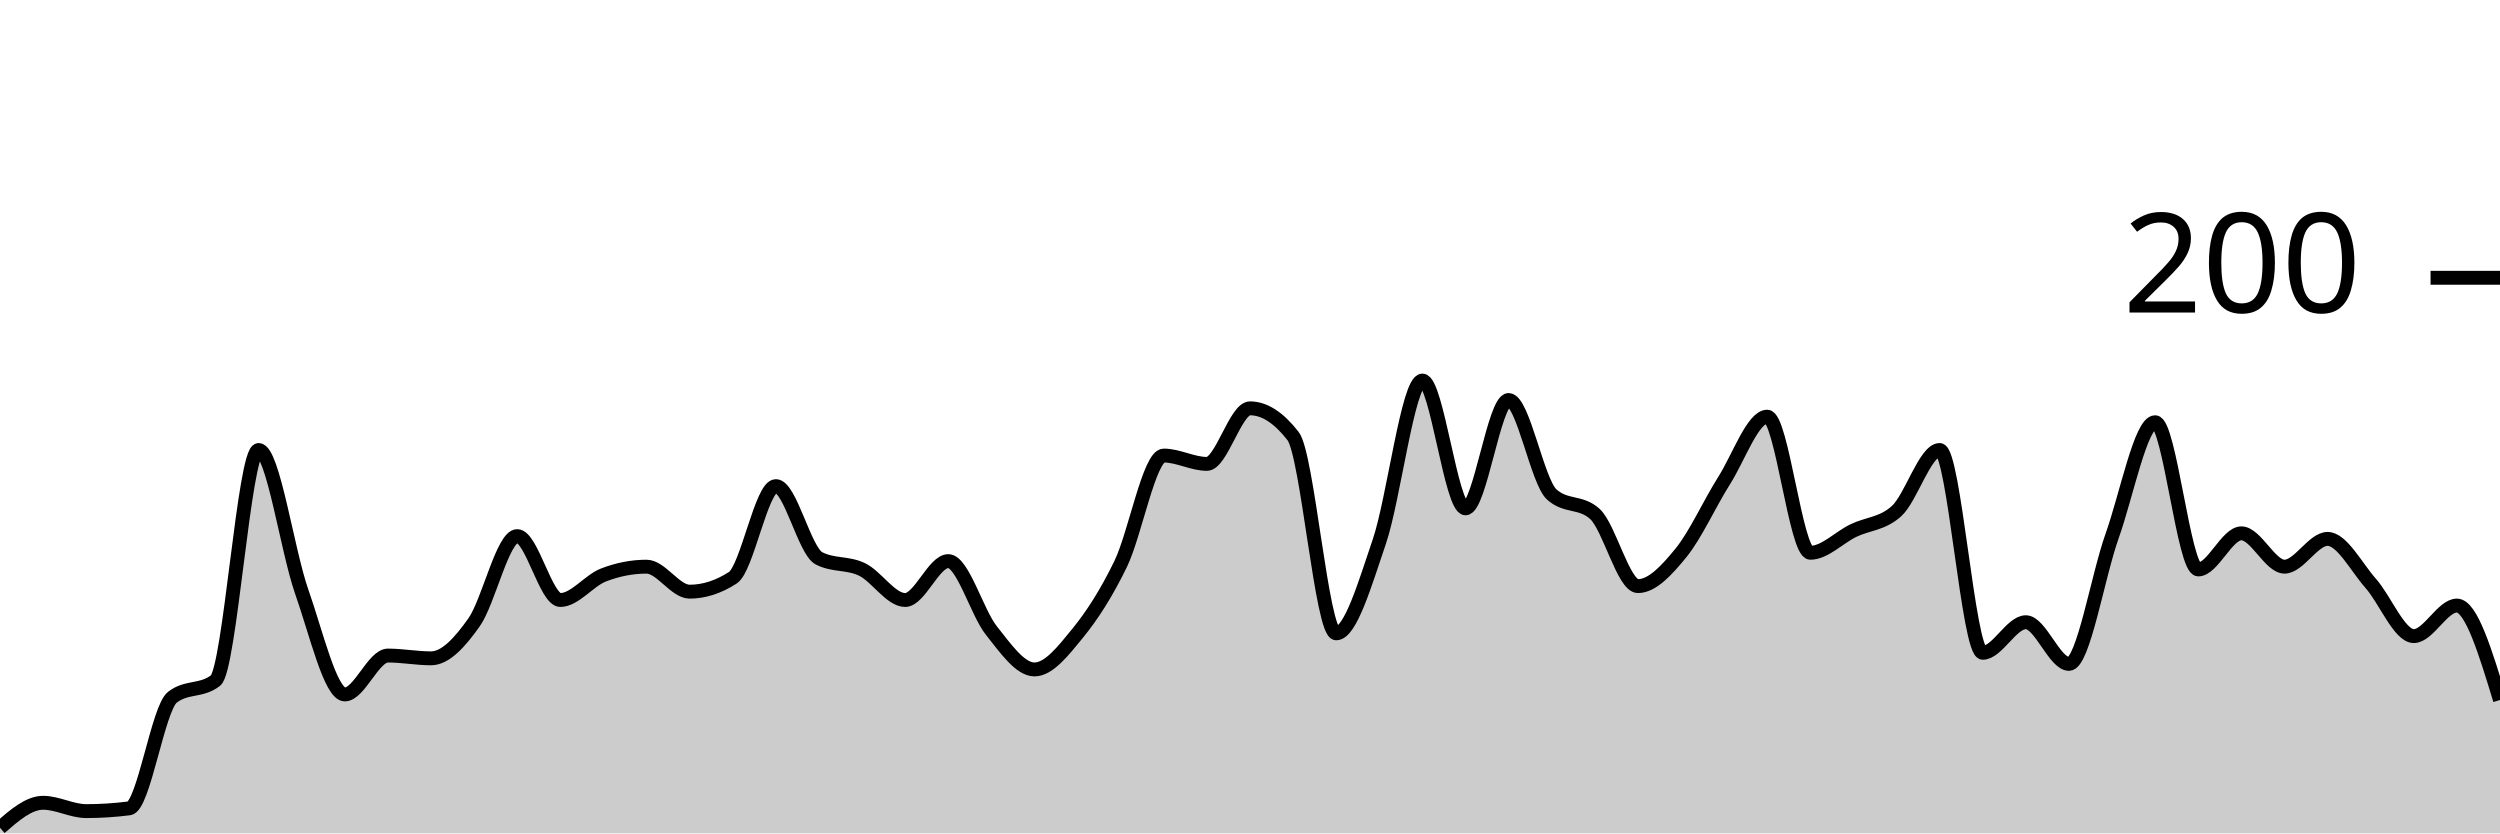
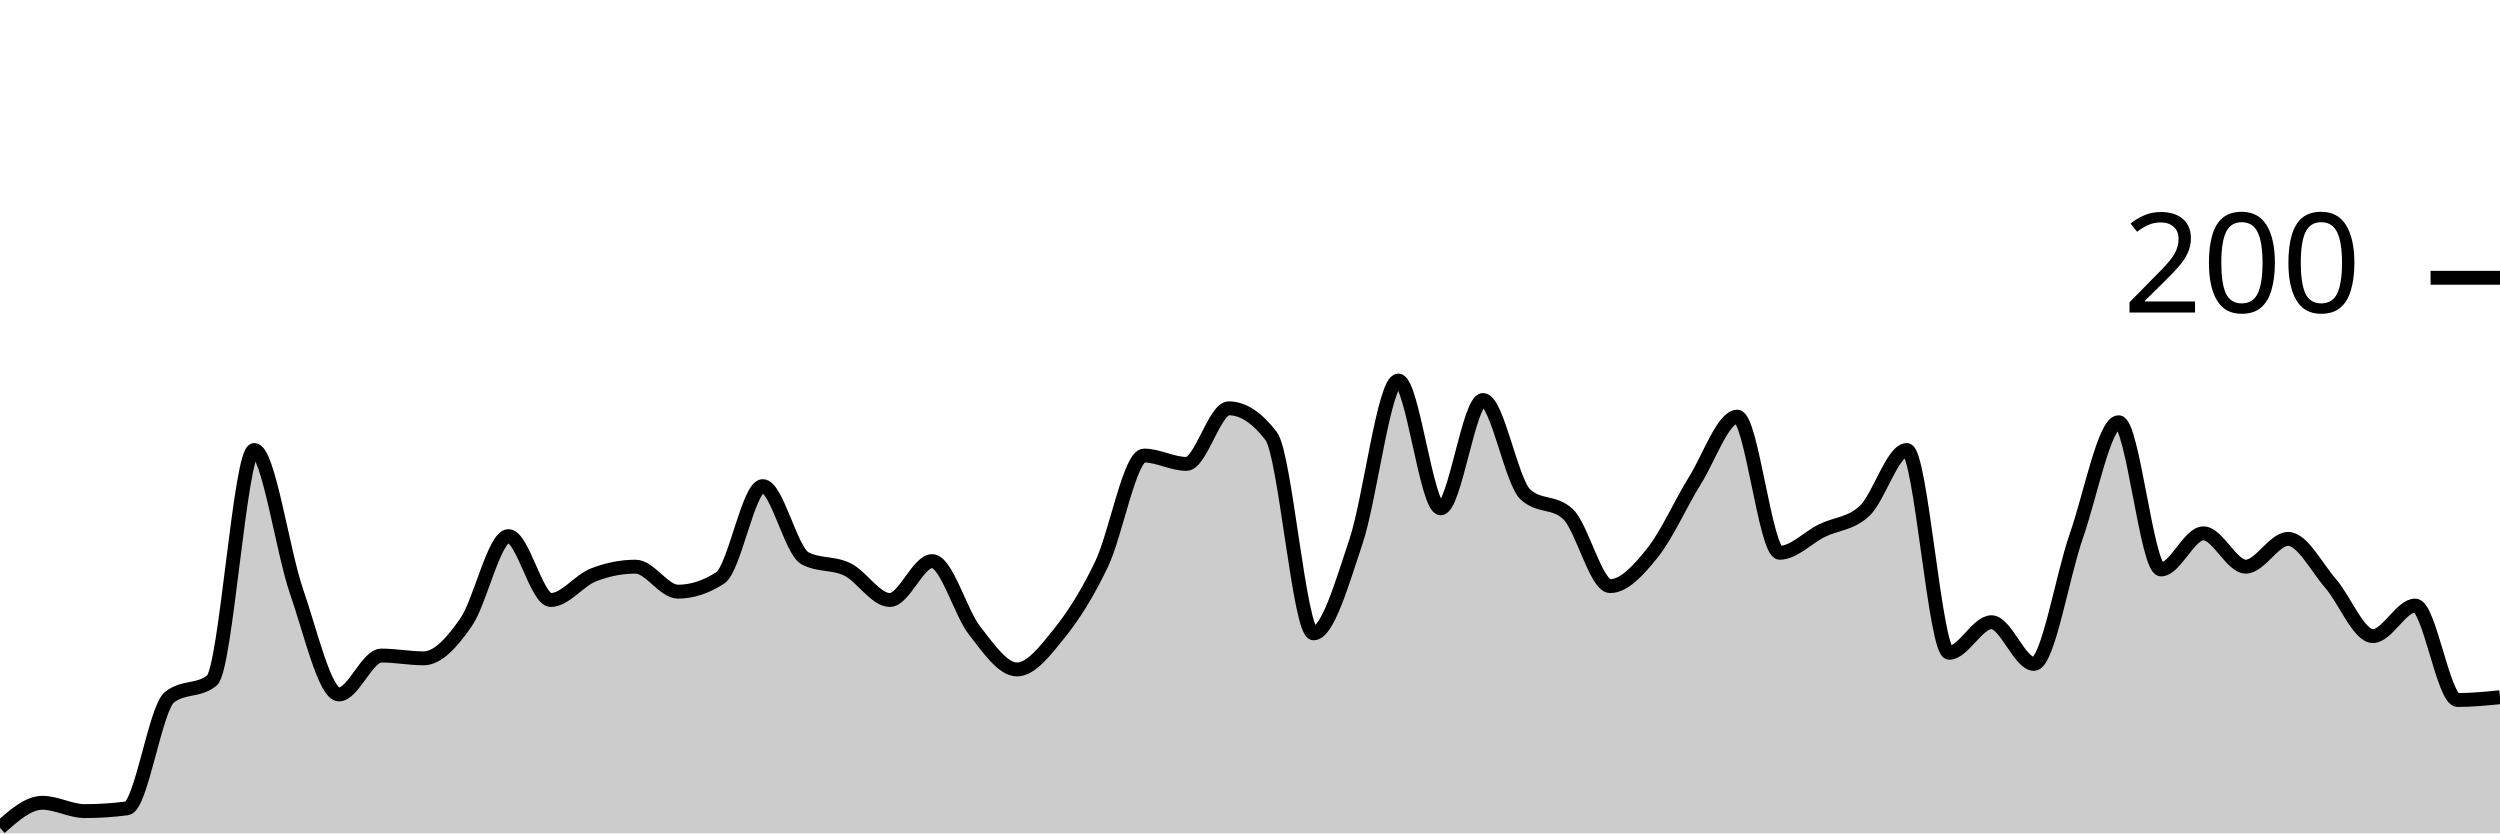
<svg xmlns="http://www.w3.org/2000/svg" viewBox="0 0 180 60">
  <g transform="translate(0,20)">
-     <path class="area" fill="rgba(0, 0, 0, 0.2)" d="M0,39.6C1.034,38.7,2.069,37.8,3.103,37.8C4.138,37.8,5.172,38.4,6.207,38.4C7.241,38.4,8.276,38.333,9.31,38.2C10.345,38.067,11.379,31,12.414,30.2C13.448,29.4,14.483,29.8,15.517,29C16.552,28.2,17.586,12.4,18.621,12.4C19.655,12.4,20.69,19.667,21.724,22.6C22.759,25.533,23.793,30,24.828,30C25.862,30,26.897,27.2,27.931,27.2C28.966,27.2,30,27.4,31.034,27.4C32.069,27.4,33.103,26.267,34.138,24.8C35.172,23.333,36.207,18.6,37.241,18.6C38.276,18.6,39.31,23.2,40.345,23.2C41.379,23.2,42.414,21.8,43.448,21.4C44.483,21,45.517,20.8,46.552,20.8C47.586,20.8,48.621,22.6,49.655,22.6C50.69,22.6,51.724,22.267,52.759,21.6C53.793,20.933,54.828,15,55.862,15C56.897,15,57.931,19.667,58.966,20.2C60,20.733,61.034,20.5,62.069,21C63.103,21.5,64.138,23.2,65.172,23.2C66.207,23.2,67.241,20.4,68.276,20.4C69.31,20.4,70.345,24.1,71.379,25.4C72.414,26.7,73.448,28.2,74.483,28.2C75.517,28.2,76.552,26.867,77.586,25.6C78.621,24.333,79.655,22.733,80.69,20.6C81.724,18.467,82.759,12.8,83.793,12.8C84.828,12.8,85.862,13.4,86.897,13.4C87.931,13.4,88.966,9.4,90,9.4C91.034,9.4,92.069,10.067,93.103,11.4C94.138,12.733,95.172,25.6,96.207,25.6C97.241,25.6,98.276,22.033,99.31,19C100.345,15.967,101.379,7.4,102.414,7.4C103.448,7.4,104.483,16.6,105.517,16.6C106.552,16.6,107.586,8.8,108.621,8.8C109.655,8.8,110.69,14.667,111.724,15.6C112.759,16.533,113.793,16.067,114.828,17C115.862,17.933,116.897,22.2,117.931,22.2C118.966,22.2,120,21.067,121.034,19.8C122.069,18.533,123.103,16.233,124.138,14.6C125.172,12.967,126.207,10,127.241,10C128.276,10,129.31,19.8,130.345,19.8C131.379,19.8,132.414,18.7,133.448,18.2C134.483,17.7,135.517,17.733,136.552,16.8C137.586,15.867,138.621,12.4,139.655,12.4C140.69,12.4,141.724,27,142.759,27C143.793,27,144.828,24.8,145.862,24.8C146.897,24.8,147.931,27.8,148.966,27.8C150,27.8,151.034,21.5,152.069,18.6C153.103,15.7,154.138,10.4,155.172,10.4C156.207,10.4,157.241,21,158.276,21C159.31,21,160.345,18.4,161.379,18.4C162.414,18.4,163.448,20.8,164.483,20.8C165.517,20.8,166.552,18.8,167.586,18.8C168.621,18.8,169.655,20.833,170.69,22C171.724,23.167,172.759,25.8,173.793,25.8C174.828,25.8,175.862,23.6,176.897,23.6C177.931,23.6,178.966,27,180,30.4L180,40C178.966,40,177.931,40,176.897,40C175.862,40,174.828,40,173.793,40C172.759,40,171.724,40,170.69,40C169.655,40,168.621,40,167.586,40C166.552,40,165.517,40,164.483,40C163.448,40,162.414,40,161.379,40C160.345,40,159.31,40,158.276,40C157.241,40,156.207,40,155.172,40C154.138,40,153.103,40,152.069,40C151.034,40,150,40,148.966,40C147.931,40,146.897,40,145.862,40C144.828,40,143.793,40,142.759,40C141.724,40,140.69,40,139.655,40C138.621,40,137.586,40,136.552,40C135.517,40,134.483,40,133.448,40C132.414,40,131.379,40,130.345,40C129.31,40,128.276,40,127.241,40C126.207,40,125.172,40,124.138,40C123.103,40,122.069,40,121.034,40C120,40,118.966,40,117.931,40C116.897,40,115.862,40,114.828,40C113.793,40,112.759,40,111.724,40C110.69,40,109.655,40,108.621,40C107.586,40,106.552,40,105.517,40C104.483,40,103.448,40,102.414,40C101.379,40,100.345,40,99.31,40C98.276,40,97.241,40,96.207,40C95.172,40,94.138,40,93.103,40C92.069,40,91.034,40,90,40C88.966,40,87.931,40,86.897,40C85.862,40,84.828,40,83.793,40C82.759,40,81.724,40,80.69,40C79.655,40,78.621,40,77.586,40C76.552,40,75.517,40,74.483,40C73.448,40,72.414,40,71.379,40C70.345,40,69.31,40,68.276,40C67.241,40,66.207,40,65.172,40C64.138,40,63.103,40,62.069,40C61.034,40,60,40,58.966,40C57.931,40,56.897,40,55.862,40C54.828,40,53.793,40,52.759,40C51.724,40,50.69,40,49.655,40C48.621,40,47.586,40,46.552,40C45.517,40,44.483,40,43.448,40C42.414,40,41.379,40,40.345,40C39.31,40,38.276,40,37.241,40C36.207,40,35.172,40,34.138,40C33.103,40,32.069,40,31.034,40C30,40,28.966,40,27.931,40C26.897,40,25.862,40,24.828,40C23.793,40,22.759,40,21.724,40C20.69,40,19.655,40,18.621,40C17.586,40,16.552,40,15.517,40C14.483,40,13.448,40,12.414,40C11.379,40,10.345,40,9.31,40C8.276,40,7.241,40,6.207,40C5.172,40,4.138,40,3.103,40C2.069,40,1.034,40,0,40Z" />
-     <path class="line" stroke="black" fill="none" d="M0,39.6C1.034,38.7,2.069,37.8,3.103,37.8C4.138,37.8,5.172,38.4,6.207,38.4C7.241,38.4,8.276,38.333,9.31,38.2C10.345,38.067,11.379,31,12.414,30.2C13.448,29.4,14.483,29.8,15.517,29C16.552,28.2,17.586,12.4,18.621,12.4C19.655,12.4,20.69,19.667,21.724,22.6C22.759,25.533,23.793,30,24.828,30C25.862,30,26.897,27.2,27.931,27.2C28.966,27.2,30,27.4,31.034,27.4C32.069,27.4,33.103,26.267,34.138,24.8C35.172,23.333,36.207,18.6,37.241,18.6C38.276,18.6,39.31,23.2,40.345,23.2C41.379,23.2,42.414,21.8,43.448,21.4C44.483,21,45.517,20.8,46.552,20.8C47.586,20.8,48.621,22.6,49.655,22.6C50.69,22.6,51.724,22.267,52.759,21.6C53.793,20.933,54.828,15,55.862,15C56.897,15,57.931,19.667,58.966,20.2C60,20.733,61.034,20.5,62.069,21C63.103,21.5,64.138,23.2,65.172,23.2C66.207,23.2,67.241,20.4,68.276,20.4C69.31,20.4,70.345,24.1,71.379,25.4C72.414,26.7,73.448,28.2,74.483,28.2C75.517,28.2,76.552,26.867,77.586,25.6C78.621,24.333,79.655,22.733,80.69,20.6C81.724,18.467,82.759,12.8,83.793,12.8C84.828,12.8,85.862,13.4,86.897,13.4C87.931,13.4,88.966,9.4,90,9.4C91.034,9.4,92.069,10.067,93.103,11.4C94.138,12.733,95.172,25.6,96.207,25.6C97.241,25.6,98.276,22.033,99.31,19C100.345,15.967,101.379,7.4,102.414,7.4C103.448,7.4,104.483,16.6,105.517,16.6C106.552,16.6,107.586,8.8,108.621,8.8C109.655,8.8,110.69,14.667,111.724,15.6C112.759,16.533,113.793,16.067,114.828,17C115.862,17.933,116.897,22.2,117.931,22.2C118.966,22.2,120,21.067,121.034,19.8C122.069,18.533,123.103,16.233,124.138,14.6C125.172,12.967,126.207,10,127.241,10C128.276,10,129.31,19.8,130.345,19.8C131.379,19.8,132.414,18.7,133.448,18.2C134.483,17.7,135.517,17.733,136.552,16.8C137.586,15.867,138.621,12.4,139.655,12.4C140.69,12.4,141.724,27,142.759,27C143.793,27,144.828,24.8,145.862,24.8C146.897,24.8,147.931,27.8,148.966,27.8C150,27.8,151.034,21.5,152.069,18.6C153.103,15.7,154.138,10.4,155.172,10.4C156.207,10.4,157.241,21,158.276,21C159.31,21,160.345,18.4,161.379,18.4C162.414,18.4,163.448,20.8,164.483,20.8C165.517,20.8,166.552,18.8,167.586,18.8C168.621,18.8,169.655,20.833,170.69,22C171.724,23.167,172.759,25.8,173.793,25.8C174.828,25.8,175.862,23.6,176.897,23.6C177.931,23.6,178.966,27,180,30.4" />
+     <path class="area" fill="rgba(0, 0, 0, 0.2)" d="M0,39.6C1.017,38.7,2.034,37.8,3.051,37.8C4.068,37.8,5.085,38.4,6.102,38.4C7.119,38.4,8.136,38.333,9.153,38.2C10.169,38.067,11.186,31,12.203,30.2C13.22,29.4,14.237,29.8,15.254,29C16.271,28.2,17.288,12.4,18.305,12.4C19.322,12.4,20.339,19.667,21.356,22.6C22.373,25.533,23.39,30,24.407,30C25.424,30,26.441,27.2,27.458,27.2C28.475,27.2,29.492,27.4,30.508,27.4C31.525,27.4,32.542,26.267,33.559,24.8C34.576,23.333,35.593,18.6,36.61,18.6C37.627,18.6,38.644,23.2,39.661,23.2C40.678,23.2,41.695,21.8,42.712,21.4C43.729,21,44.746,20.8,45.763,20.8C46.78,20.8,47.797,22.6,48.814,22.6C49.831,22.6,50.847,22.267,51.864,21.6C52.881,20.933,53.898,15,54.915,15C55.932,15,56.949,19.667,57.966,20.2C58.983,20.733,60,20.5,61.017,21C62.034,21.5,63.051,23.2,64.068,23.2C65.085,23.2,66.102,20.4,67.119,20.4C68.136,20.4,69.153,24.1,70.169,25.4C71.186,26.7,72.203,28.2,73.22,28.2C74.237,28.2,75.254,26.867,76.271,25.6C77.288,24.333,78.305,22.733,79.322,20.6C80.339,18.467,81.356,12.8,82.373,12.8C83.39,12.8,84.407,13.4,85.424,13.4C86.441,13.4,87.458,9.4,88.475,9.4C89.492,9.4,90.508,10.067,91.525,11.4C92.542,12.733,93.559,25.6,94.576,25.6C95.593,25.6,96.61,22.033,97.627,19C98.644,15.967,99.661,7.4,100.678,7.4C101.695,7.4,102.712,16.6,103.729,16.6C104.746,16.6,105.763,8.8,106.78,8.8C107.797,8.8,108.814,14.667,109.831,15.6C110.847,16.533,111.864,16.067,112.881,17C113.898,17.933,114.915,22.2,115.932,22.2C116.949,22.2,117.966,21.067,118.983,19.8C120,18.533,121.017,16.233,122.034,14.6C123.051,12.967,124.068,10,125.085,10C126.102,10,127.119,19.8,128.136,19.8C129.153,19.8,130.169,18.7,131.186,18.2C132.203,17.7,133.22,17.733,134.237,16.8C135.254,15.867,136.271,12.4,137.288,12.4C138.305,12.4,139.322,27,140.339,27C141.356,27,142.373,24.8,143.39,24.8C144.407,24.8,145.424,27.8,146.441,27.8C147.458,27.8,148.475,21.5,149.492,18.6C150.508,15.7,151.525,10.4,152.542,10.4C153.559,10.4,154.576,21,155.593,21C156.61,21,157.627,18.4,158.644,18.4C159.661,18.4,160.678,20.8,161.695,20.8C162.712,20.8,163.729,18.8,164.746,18.8C165.763,18.8,166.78,20.833,167.797,22C168.814,23.167,169.831,25.8,170.847,25.8C171.864,25.8,172.881,23.6,173.898,23.6C174.915,23.6,175.932,30.4,176.949,30.4C177.966,30.4,178.983,30.3,180,30.2L180,40C178.983,40,177.966,40,176.949,40C175.932,40,174.915,40,173.898,40C172.881,40,171.864,40,170.847,40C169.831,40,168.814,40,167.797,40C166.78,40,165.763,40,164.746,40C163.729,40,162.712,40,161.695,40C160.678,40,159.661,40,158.644,40C157.627,40,156.61,40,155.593,40C154.576,40,153.559,40,152.542,40C151.525,40,150.508,40,149.492,40C148.475,40,147.458,40,146.441,40C145.424,40,144.407,40,143.39,40C142.373,40,141.356,40,140.339,40C139.322,40,138.305,40,137.288,40C136.271,40,135.254,40,134.237,40C133.22,40,132.203,40,131.186,40C130.169,40,129.153,40,128.136,40C127.119,40,126.102,40,125.085,40C124.068,40,123.051,40,122.034,40C121.017,40,120,40,118.983,40C117.966,40,116.949,40,115.932,40C114.915,40,113.898,40,112.881,40C111.864,40,110.847,40,109.831,40C108.814,40,107.797,40,106.78,40C105.763,40,104.746,40,103.729,40C102.712,40,101.695,40,100.678,40C99.661,40,98.644,40,97.627,40C96.61,40,95.593,40,94.576,40C93.559,40,92.542,40,91.525,40C90.508,40,89.492,40,88.475,40C87.458,40,86.441,40,85.424,40C84.407,40,83.39,40,82.373,40C81.356,40,80.339,40,79.322,40C78.305,40,77.288,40,76.271,40C75.254,40,74.237,40,73.22,40C72.203,40,71.186,40,70.169,40C69.153,40,68.136,40,67.119,40C66.102,40,65.085,40,64.068,40C63.051,40,62.034,40,61.017,40C60,40,58.983,40,57.966,40C56.949,40,55.932,40,54.915,40C53.898,40,52.881,40,51.864,40C50.847,40,49.831,40,48.814,40C47.797,40,46.78,40,45.763,40C44.746,40,43.729,40,42.712,40C41.695,40,40.678,40,39.661,40C38.644,40,37.627,40,36.61,40C35.593,40,34.576,40,33.559,40C32.542,40,31.525,40,30.508,40C29.492,40,28.475,40,27.458,40C26.441,40,25.424,40,24.407,40C23.39,40,22.373,40,21.356,40C20.339,40,19.322,40,18.305,40C17.288,40,16.271,40,15.254,40C14.237,40,13.22,40,12.203,40C11.186,40,10.169,40,9.153,40C8.136,40,7.119,40,6.102,40C5.085,40,4.068,40,3.051,40C2.034,40,1.017,40,0,40Z" />
+     <path class="line" stroke="black" fill="none" d="M0,39.6C1.017,38.7,2.034,37.8,3.051,37.8C4.068,37.8,5.085,38.4,6.102,38.4C7.119,38.4,8.136,38.333,9.153,38.2C10.169,38.067,11.186,31,12.203,30.2C13.22,29.4,14.237,29.8,15.254,29C16.271,28.2,17.288,12.4,18.305,12.4C19.322,12.4,20.339,19.667,21.356,22.6C22.373,25.533,23.39,30,24.407,30C25.424,30,26.441,27.2,27.458,27.2C28.475,27.2,29.492,27.4,30.508,27.4C31.525,27.4,32.542,26.267,33.559,24.8C34.576,23.333,35.593,18.6,36.61,18.6C37.627,18.6,38.644,23.2,39.661,23.2C40.678,23.2,41.695,21.8,42.712,21.4C43.729,21,44.746,20.8,45.763,20.8C46.78,20.8,47.797,22.6,48.814,22.6C49.831,22.6,50.847,22.267,51.864,21.6C52.881,20.933,53.898,15,54.915,15C55.932,15,56.949,19.667,57.966,20.2C58.983,20.733,60,20.5,61.017,21C62.034,21.5,63.051,23.2,64.068,23.2C65.085,23.2,66.102,20.4,67.119,20.4C68.136,20.4,69.153,24.1,70.169,25.4C71.186,26.7,72.203,28.2,73.22,28.2C74.237,28.2,75.254,26.867,76.271,25.6C77.288,24.333,78.305,22.733,79.322,20.6C80.339,18.467,81.356,12.8,82.373,12.8C83.39,12.8,84.407,13.4,85.424,13.4C86.441,13.4,87.458,9.4,88.475,9.4C89.492,9.4,90.508,10.067,91.525,11.4C92.542,12.733,93.559,25.6,94.576,25.6C95.593,25.6,96.61,22.033,97.627,19C98.644,15.967,99.661,7.4,100.678,7.4C101.695,7.4,102.712,16.6,103.729,16.6C104.746,16.6,105.763,8.8,106.78,8.8C107.797,8.8,108.814,14.667,109.831,15.6C110.847,16.533,111.864,16.067,112.881,17C113.898,17.933,114.915,22.2,115.932,22.2C116.949,22.2,117.966,21.067,118.983,19.8C120,18.533,121.017,16.233,122.034,14.6C123.051,12.967,124.068,10,125.085,10C126.102,10,127.119,19.8,128.136,19.8C129.153,19.8,130.169,18.7,131.186,18.2C132.203,17.7,133.22,17.733,134.237,16.8C135.254,15.867,136.271,12.4,137.288,12.4C138.305,12.4,139.322,27,140.339,27C141.356,27,142.373,24.8,143.39,24.8C144.407,24.8,145.424,27.8,146.441,27.8C147.458,27.8,148.475,21.5,149.492,18.6C150.508,15.7,151.525,10.4,152.542,10.4C153.559,10.4,154.576,21,155.593,21C156.61,21,157.627,18.4,158.644,18.4C159.661,18.4,160.678,20.8,161.695,20.8C162.712,20.8,163.729,18.8,164.746,18.8C165.763,18.8,166.78,20.833,167.797,22C168.814,23.167,169.831,25.8,170.847,25.8C171.864,25.8,172.881,23.6,173.898,23.6C174.915,23.6,175.932,30.4,176.949,30.4C177.966,30.4,178.983,30.3,180,30.2" />
    <path class="axis-ceiling" stroke-width="1" stroke="black" fill="none" d="M175,0L180,0" />
    <text class="axis-ceiling-label" font-family="sans-serif" text-anchor="end" font-size="10px" x="170" y="2.5">200</text>
  </g>
</svg>
